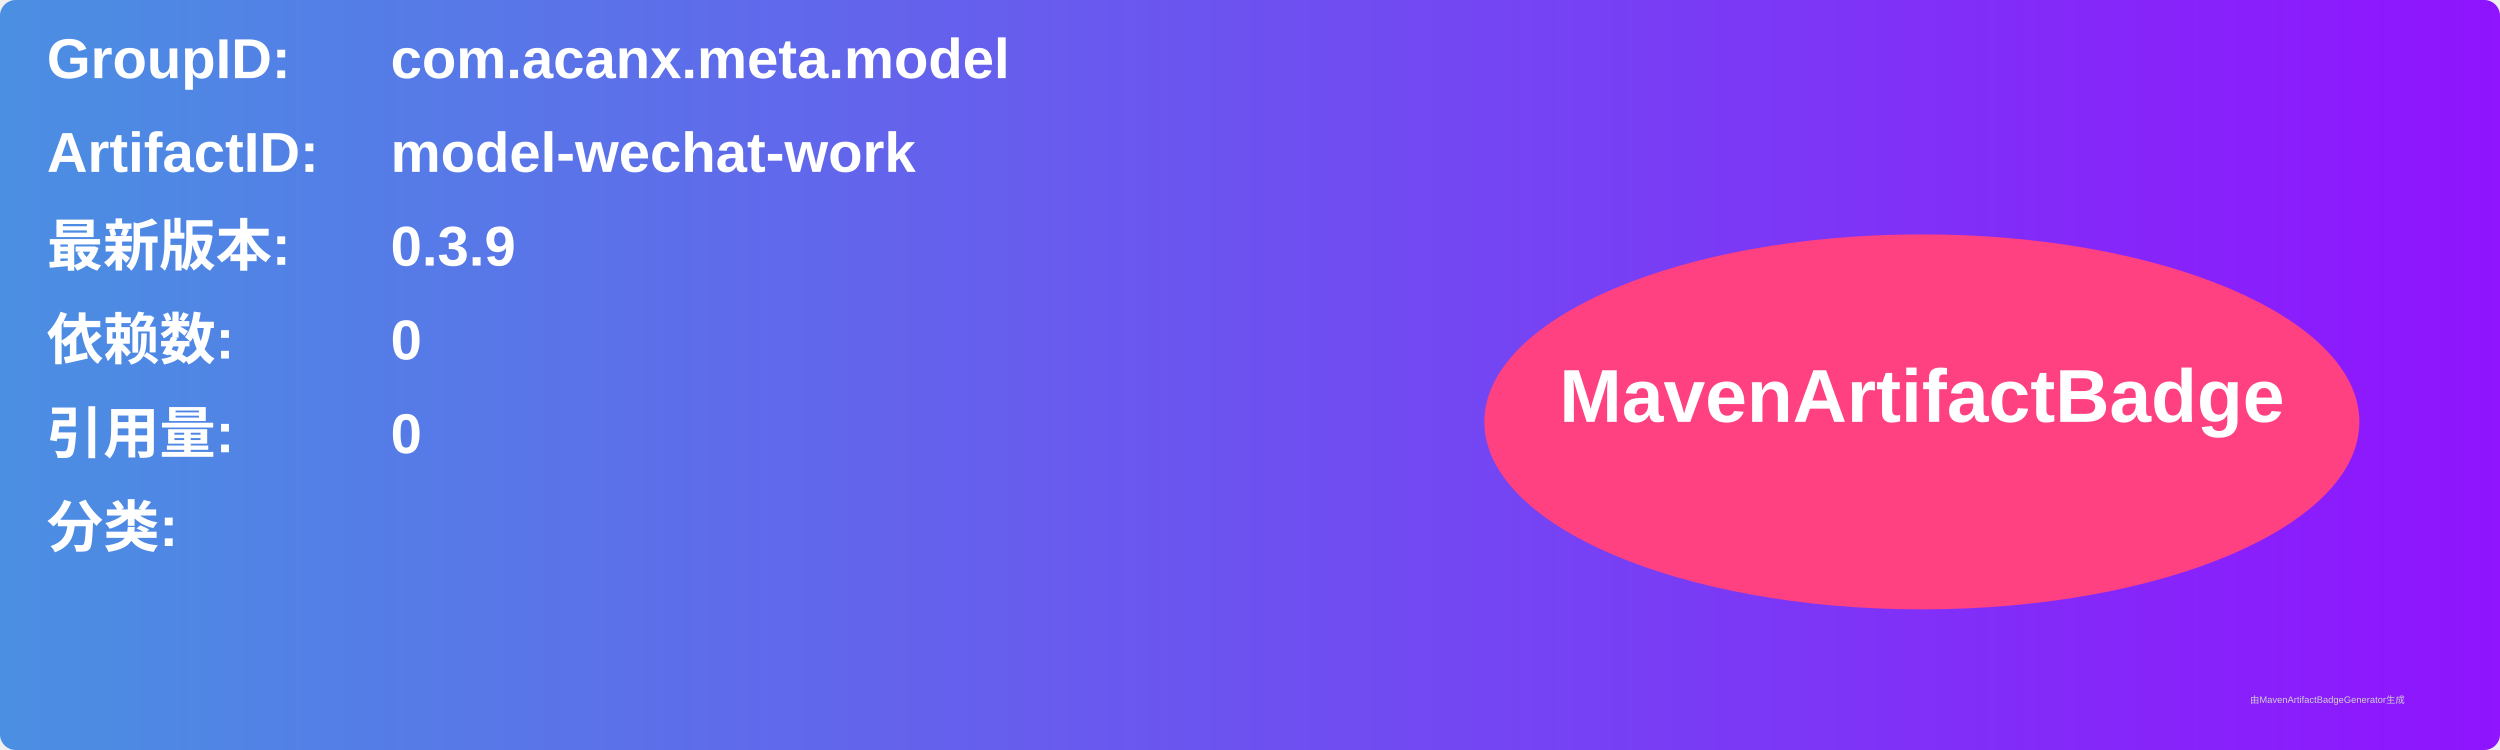
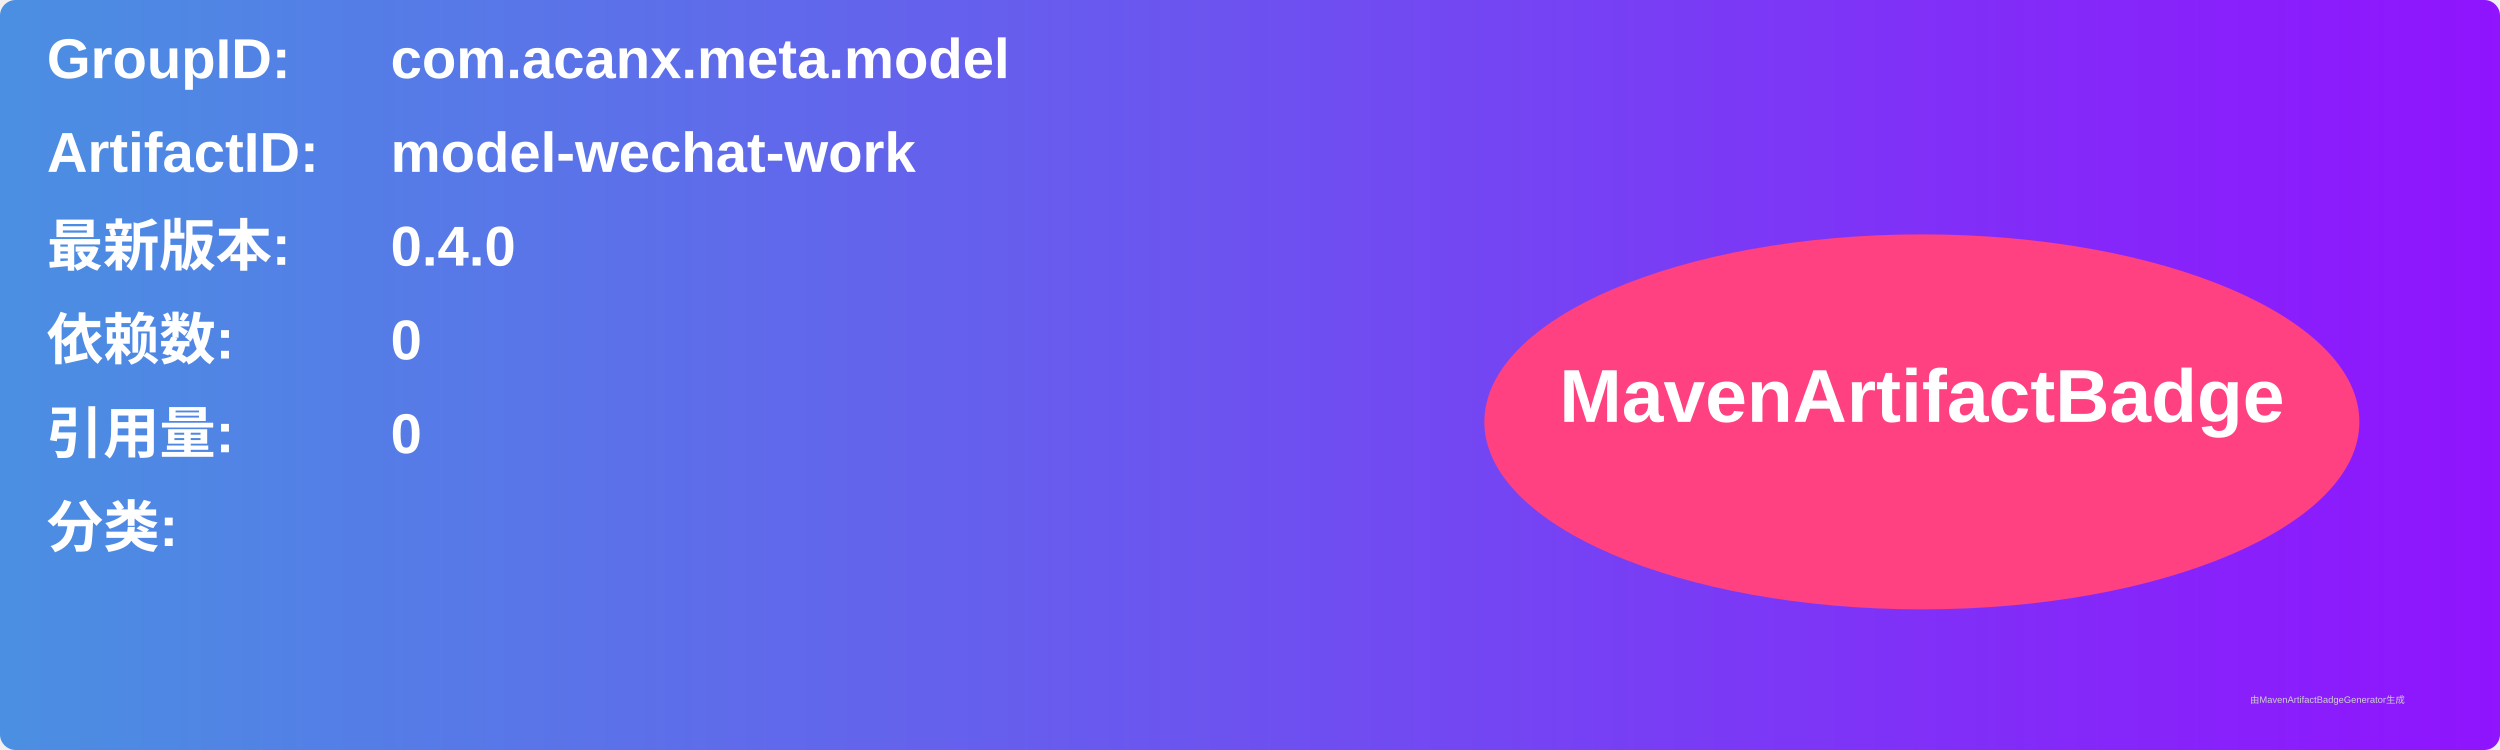
<svg xmlns="http://www.w3.org/2000/svg" width="800" height="240" viewBox="0 0 800 240">
  <linearGradient id="grad" x1="0%" y1="0%" x2="100%" y2="0%">
    <stop offset="0%" stop-color="#4a90e2" />
    <stop offset="100%" stop-color="#9013fe" />
  </linearGradient>
  <rect width="100%" height="100%" rx="5" ry="5" fill="url(#grad)" />
  <g transform="translate(15, 15)">
    <text x="0" y="10" font-family="Arial" font-size="18" fill="white" font-weight="bold" width="260">GroupID:</text>
    <text x="110" y="10" font-family="Arial" font-size="18" fill="white" font-weight="bold" width="460">com.acanx.meta.model</text>
    <text x="0" y="40" font-family="Arial" font-size="18" fill="white" font-weight="bold" width="260">ArtifactID:</text>
    <text x="110" y="40" font-family="Arial" font-size="18" fill="white" font-weight="bold" width="460">model-wechat-work</text>
    <text x="0" y="70" font-family="Arial" font-size="18" fill="white" font-weight="bold">最新版本:</text>
    <text x="110" y="70" font-family="Arial" font-size="18" fill="white" font-weight="bold">
-       <tspan font-weight="bold">0.3.9</tspan>
+       <tspan font-weight="bold">0.4.0</tspan>
    </text>
    <text x="0" y="100" font-family="Arial" font-size="18" fill="white" font-weight="bold">依赖数: </text>
    <text x="110" y="100" font-family="Arial" font-size="18" fill="white">
      <tspan font-weight="bold">0</tspan>
    </text>
    <text x="0" y="130" font-family="Arial" font-size="18" fill="white" font-weight="bold">引用量: </text>
    <text x="110" y="130" font-family="Arial" font-size="18" fill="white">
      <tspan font-weight="bold">0</tspan>
    </text>
    <text x="0" y="160" font-family="Arial" font-size="18" fill="white" font-weight="bold">分类:</text>
    <text x="10" y="190" font-family="Arial" font-size="10" fill="white">
      <tspan font-weight="bold" />
    </text>
    <ellipse cx="600" cy="120" rx="140" ry="60" fill="#ff4081" />
    <text x="600" y="120" text-anchor="middle" font-family="Arial" font-size="24" fill="white" font-weight="bold">MavenArtifactBadge</text>
  </g>
  <text x="720" y="225" font-family="Arial" font-size="3" fill="#d0d0d0">由MavenArtifactBadgeGenerator生成</text>
</svg>
